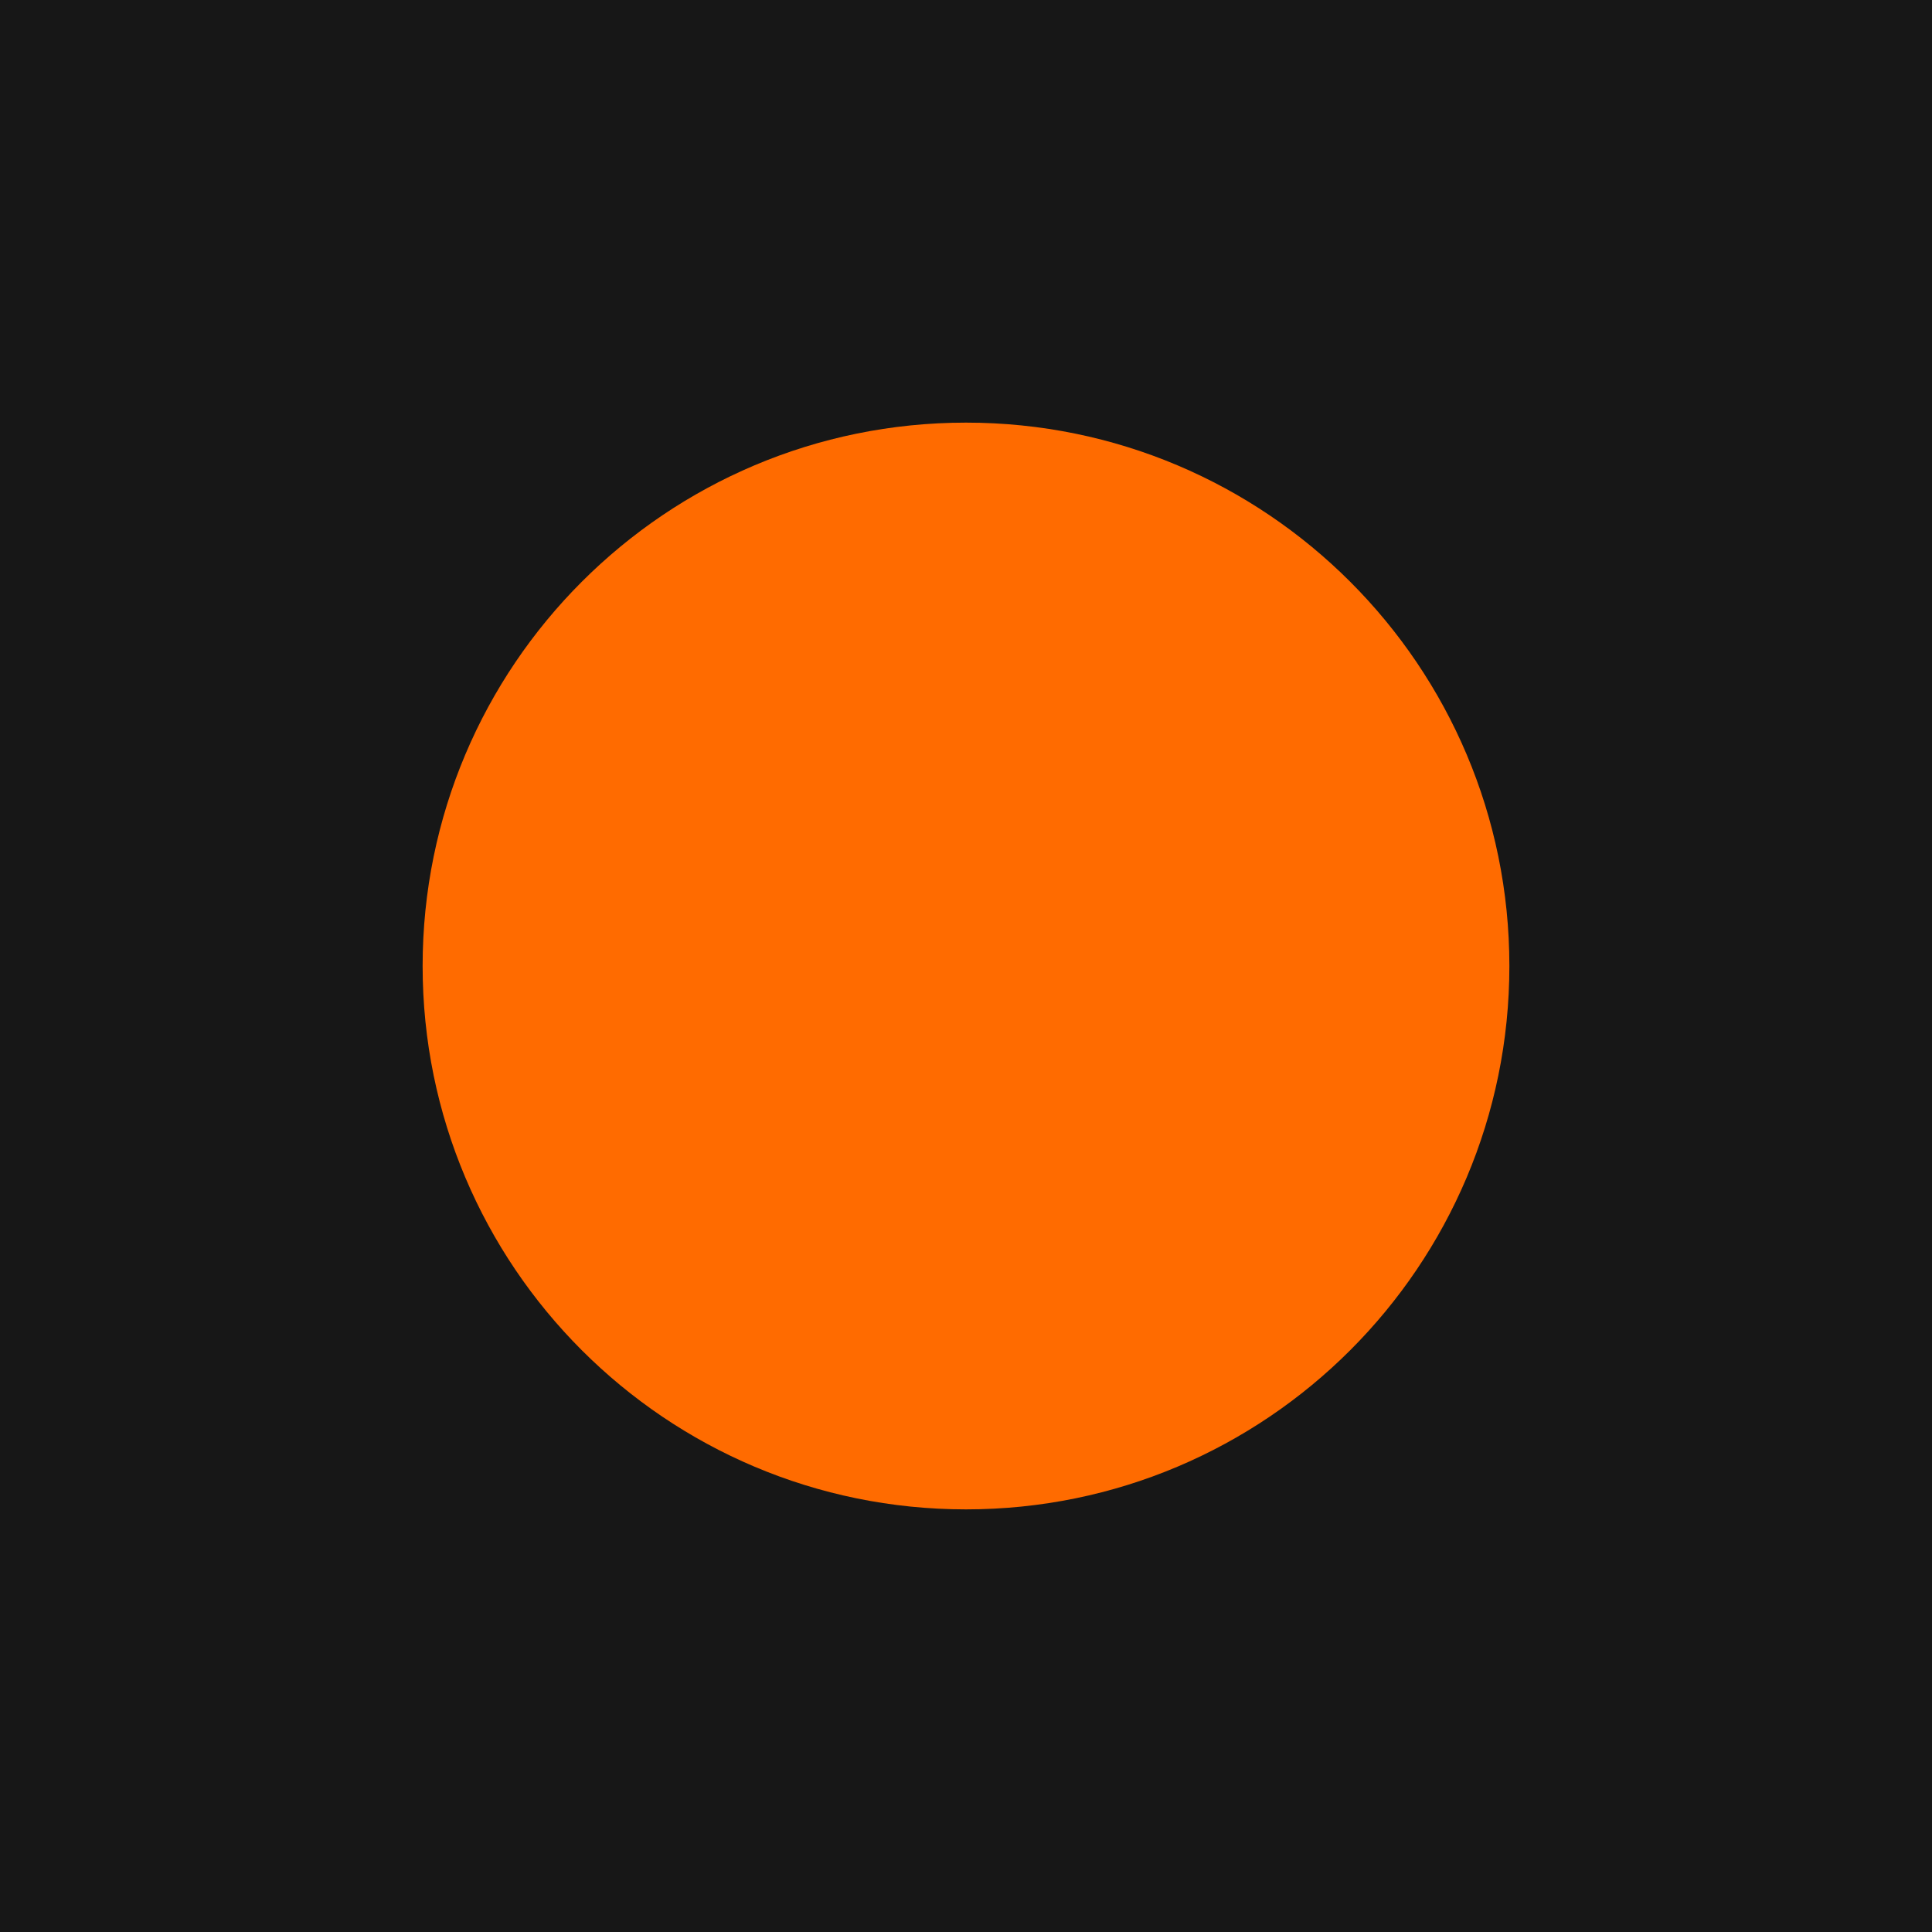
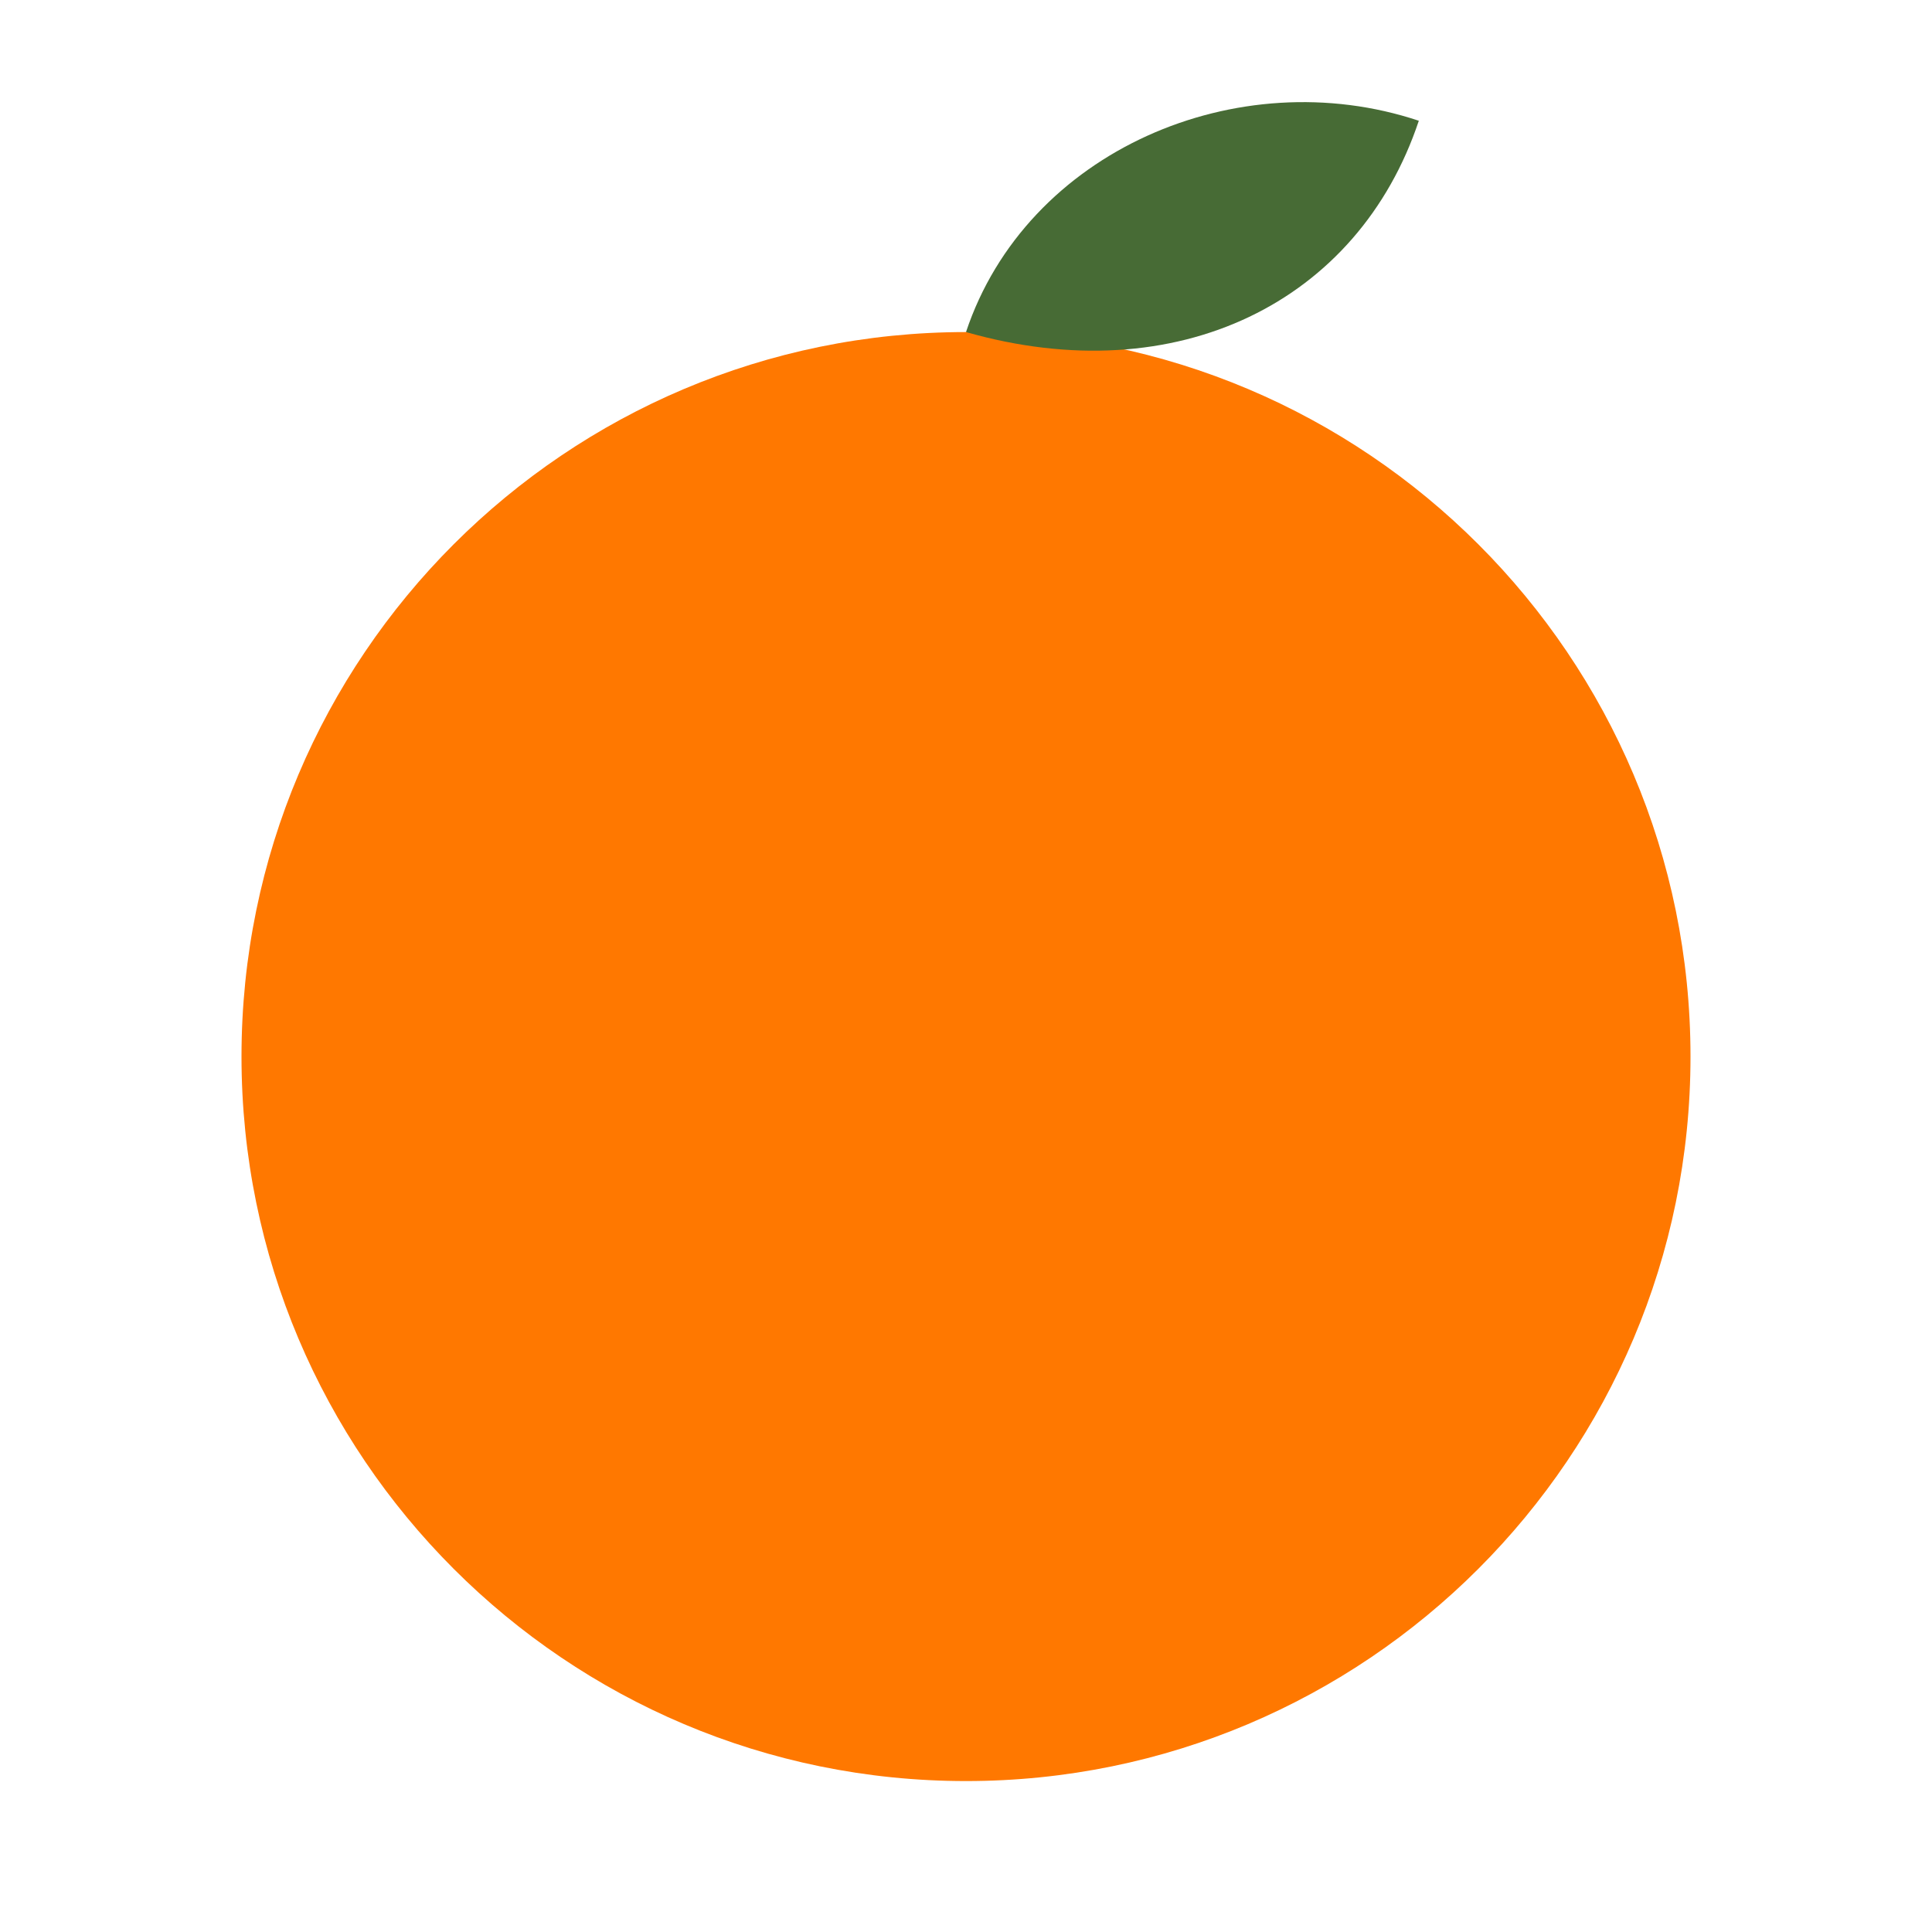
- <svg xmlns="http://www.w3.org/2000/svg" viewBox="0 0 32 32">
-   <rect width="32" height="32" fill="#171717" />
-   <circle cx="16" cy="16" r="9" fill="#FF6B00" />
+ <svg xmlns="http://www.w3.org/2000/svg" viewBox="0 0 64 64">
+   <circle cx="32" cy="35" r="24" fill="#FF7800" />
+   <path d="M32 11c2-6 9-9 15-7-2 6-8 9-15 7z" fill="#476B35" />
</svg>
